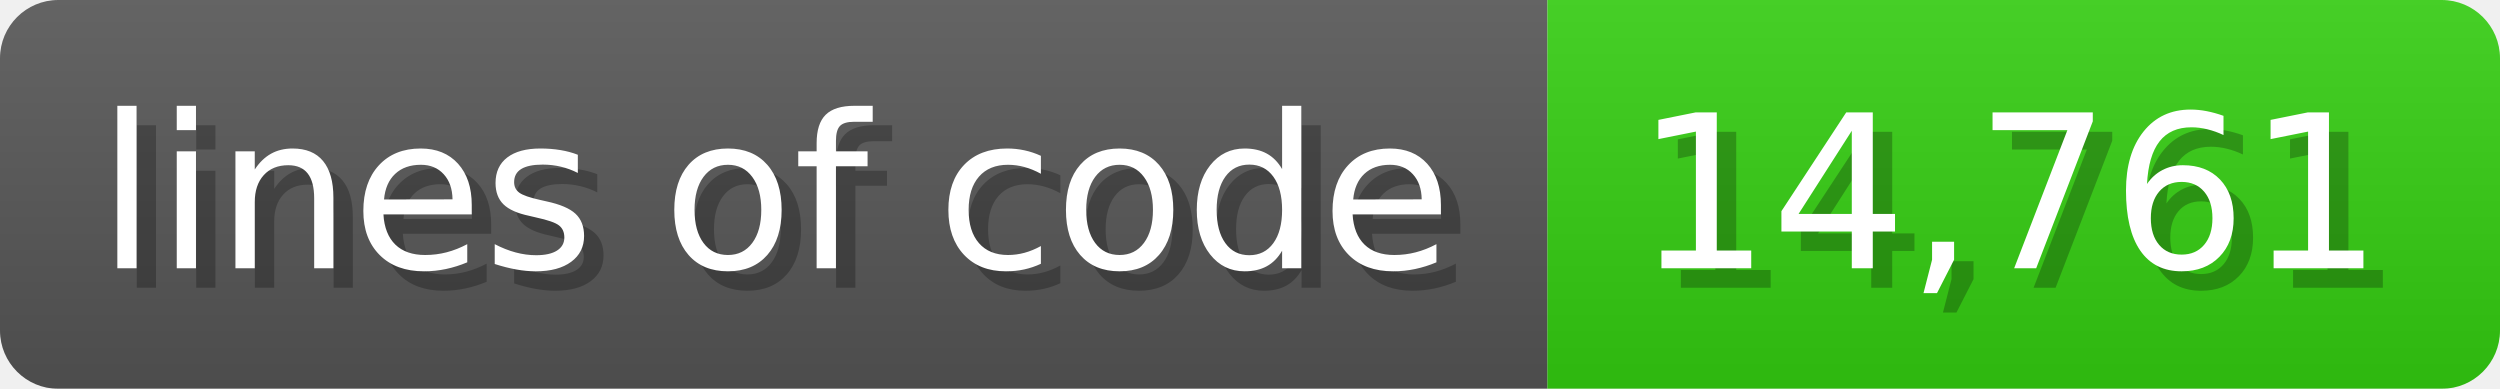
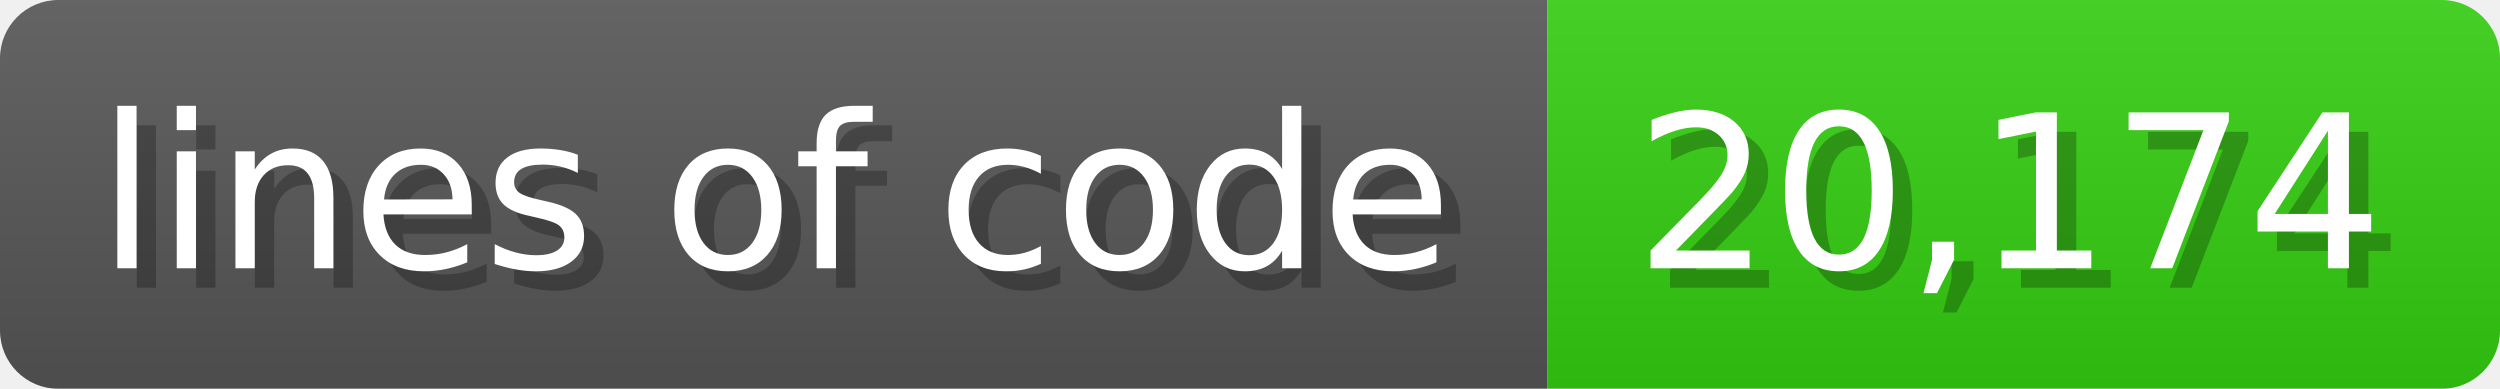
<svg xmlns="http://www.w3.org/2000/svg" width="128.6" height="20" viewBox="0 0 1286 200">
  <linearGradient id="a" x2="0" y2="100%">
    <stop offset="0" stop-opacity=".1" stop-color="#EEE" />
    <stop offset="1" stop-opacity=".1" />
  </linearGradient>
  <mask id="m">
    <rect width="1286" height="200" rx="30" fill="#FFF" />
  </mask>
  <g mask="url(#m)">
    <rect width="796" height="200" fill="#555" />
    <rect width="490" height="200" fill="#3C1" x="796" />
    <rect width="1286" height="200" fill="url(#a)" />
  </g>
  <g fill="#fff" text-anchor="start" font-family="Verdana,DejaVu Sans,sans-serif" font-size="110">
    <text x="60" y="148" textLength="696" fill="#000" opacity="0.25">lines of code</text>
    <text x="50" y="138" textLength="696">lines of code</text>
-     <text x="851" y="148" textLength="390" fill="#000" opacity="0.25">14,761</text>
-     <text x="841" y="138" textLength="390">14,761</text>
+     <text x="851" y="148" textLength="390" fill="#000" opacity="0.25">20,174</text>
+     <text x="841" y="138" textLength="390">20,174</text>
  </g>
</svg>
